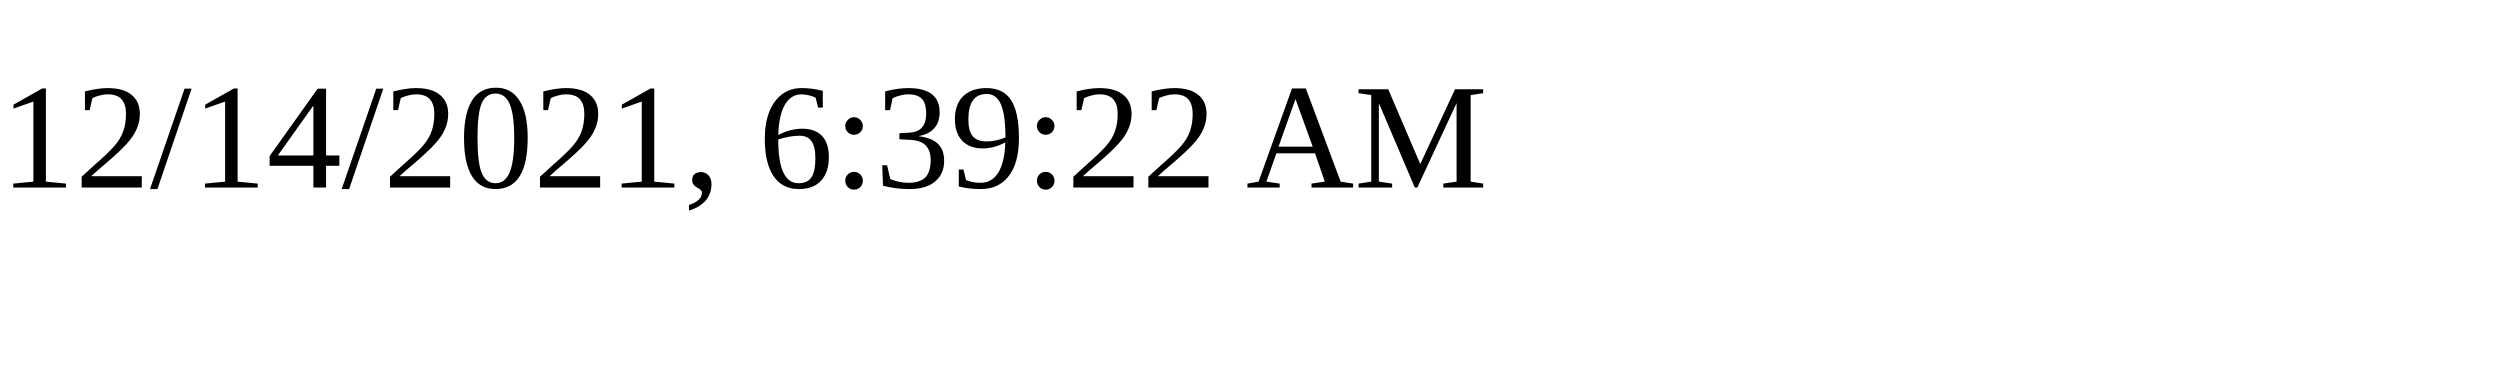
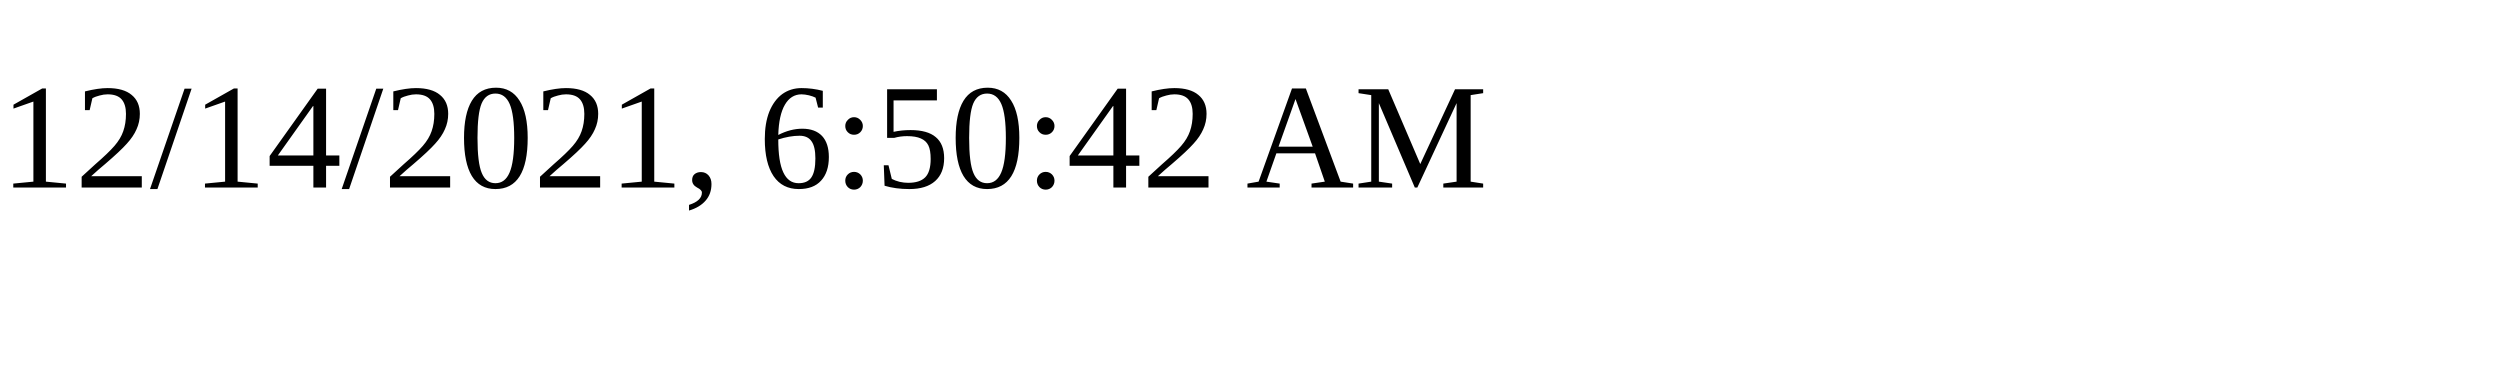
<svg xmlns="http://www.w3.org/2000/svg" height="30" width="200">
-   <text x="0" y="15">12/14/2021, 6:39:22 AM</text>
+   <text x="0" y="15">12/14/2021, 6:50:42 AM</text>
</svg>
